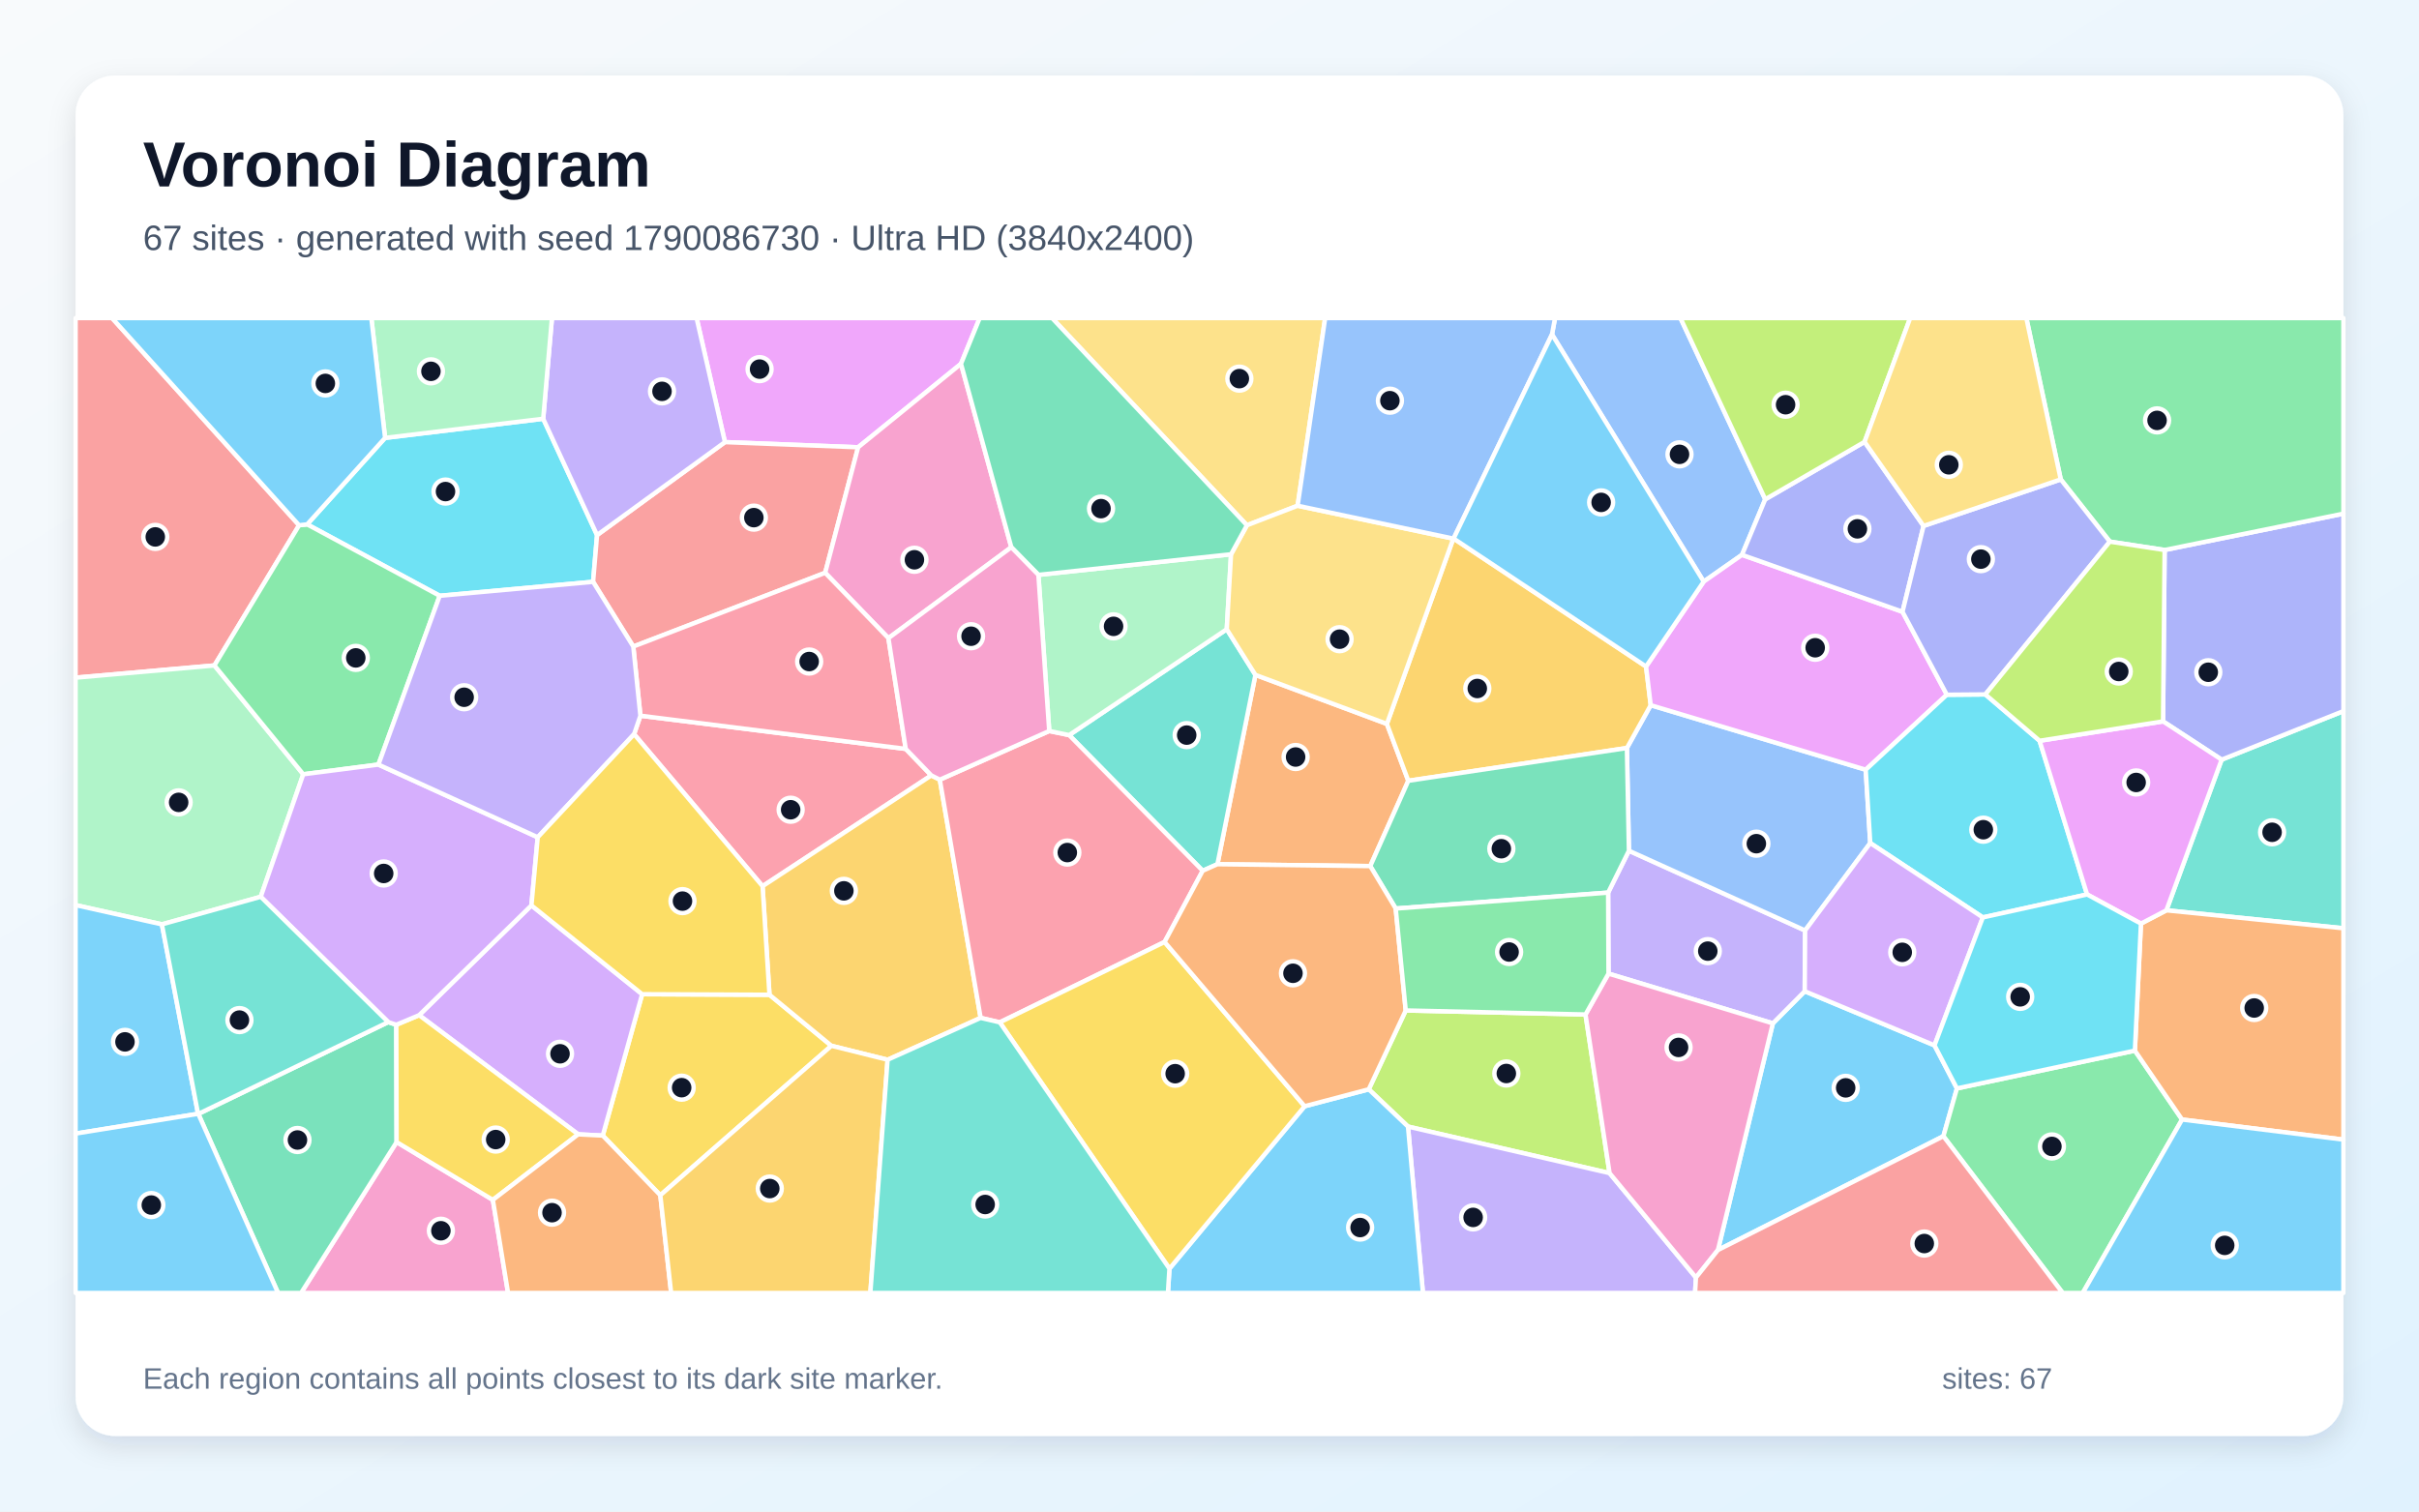
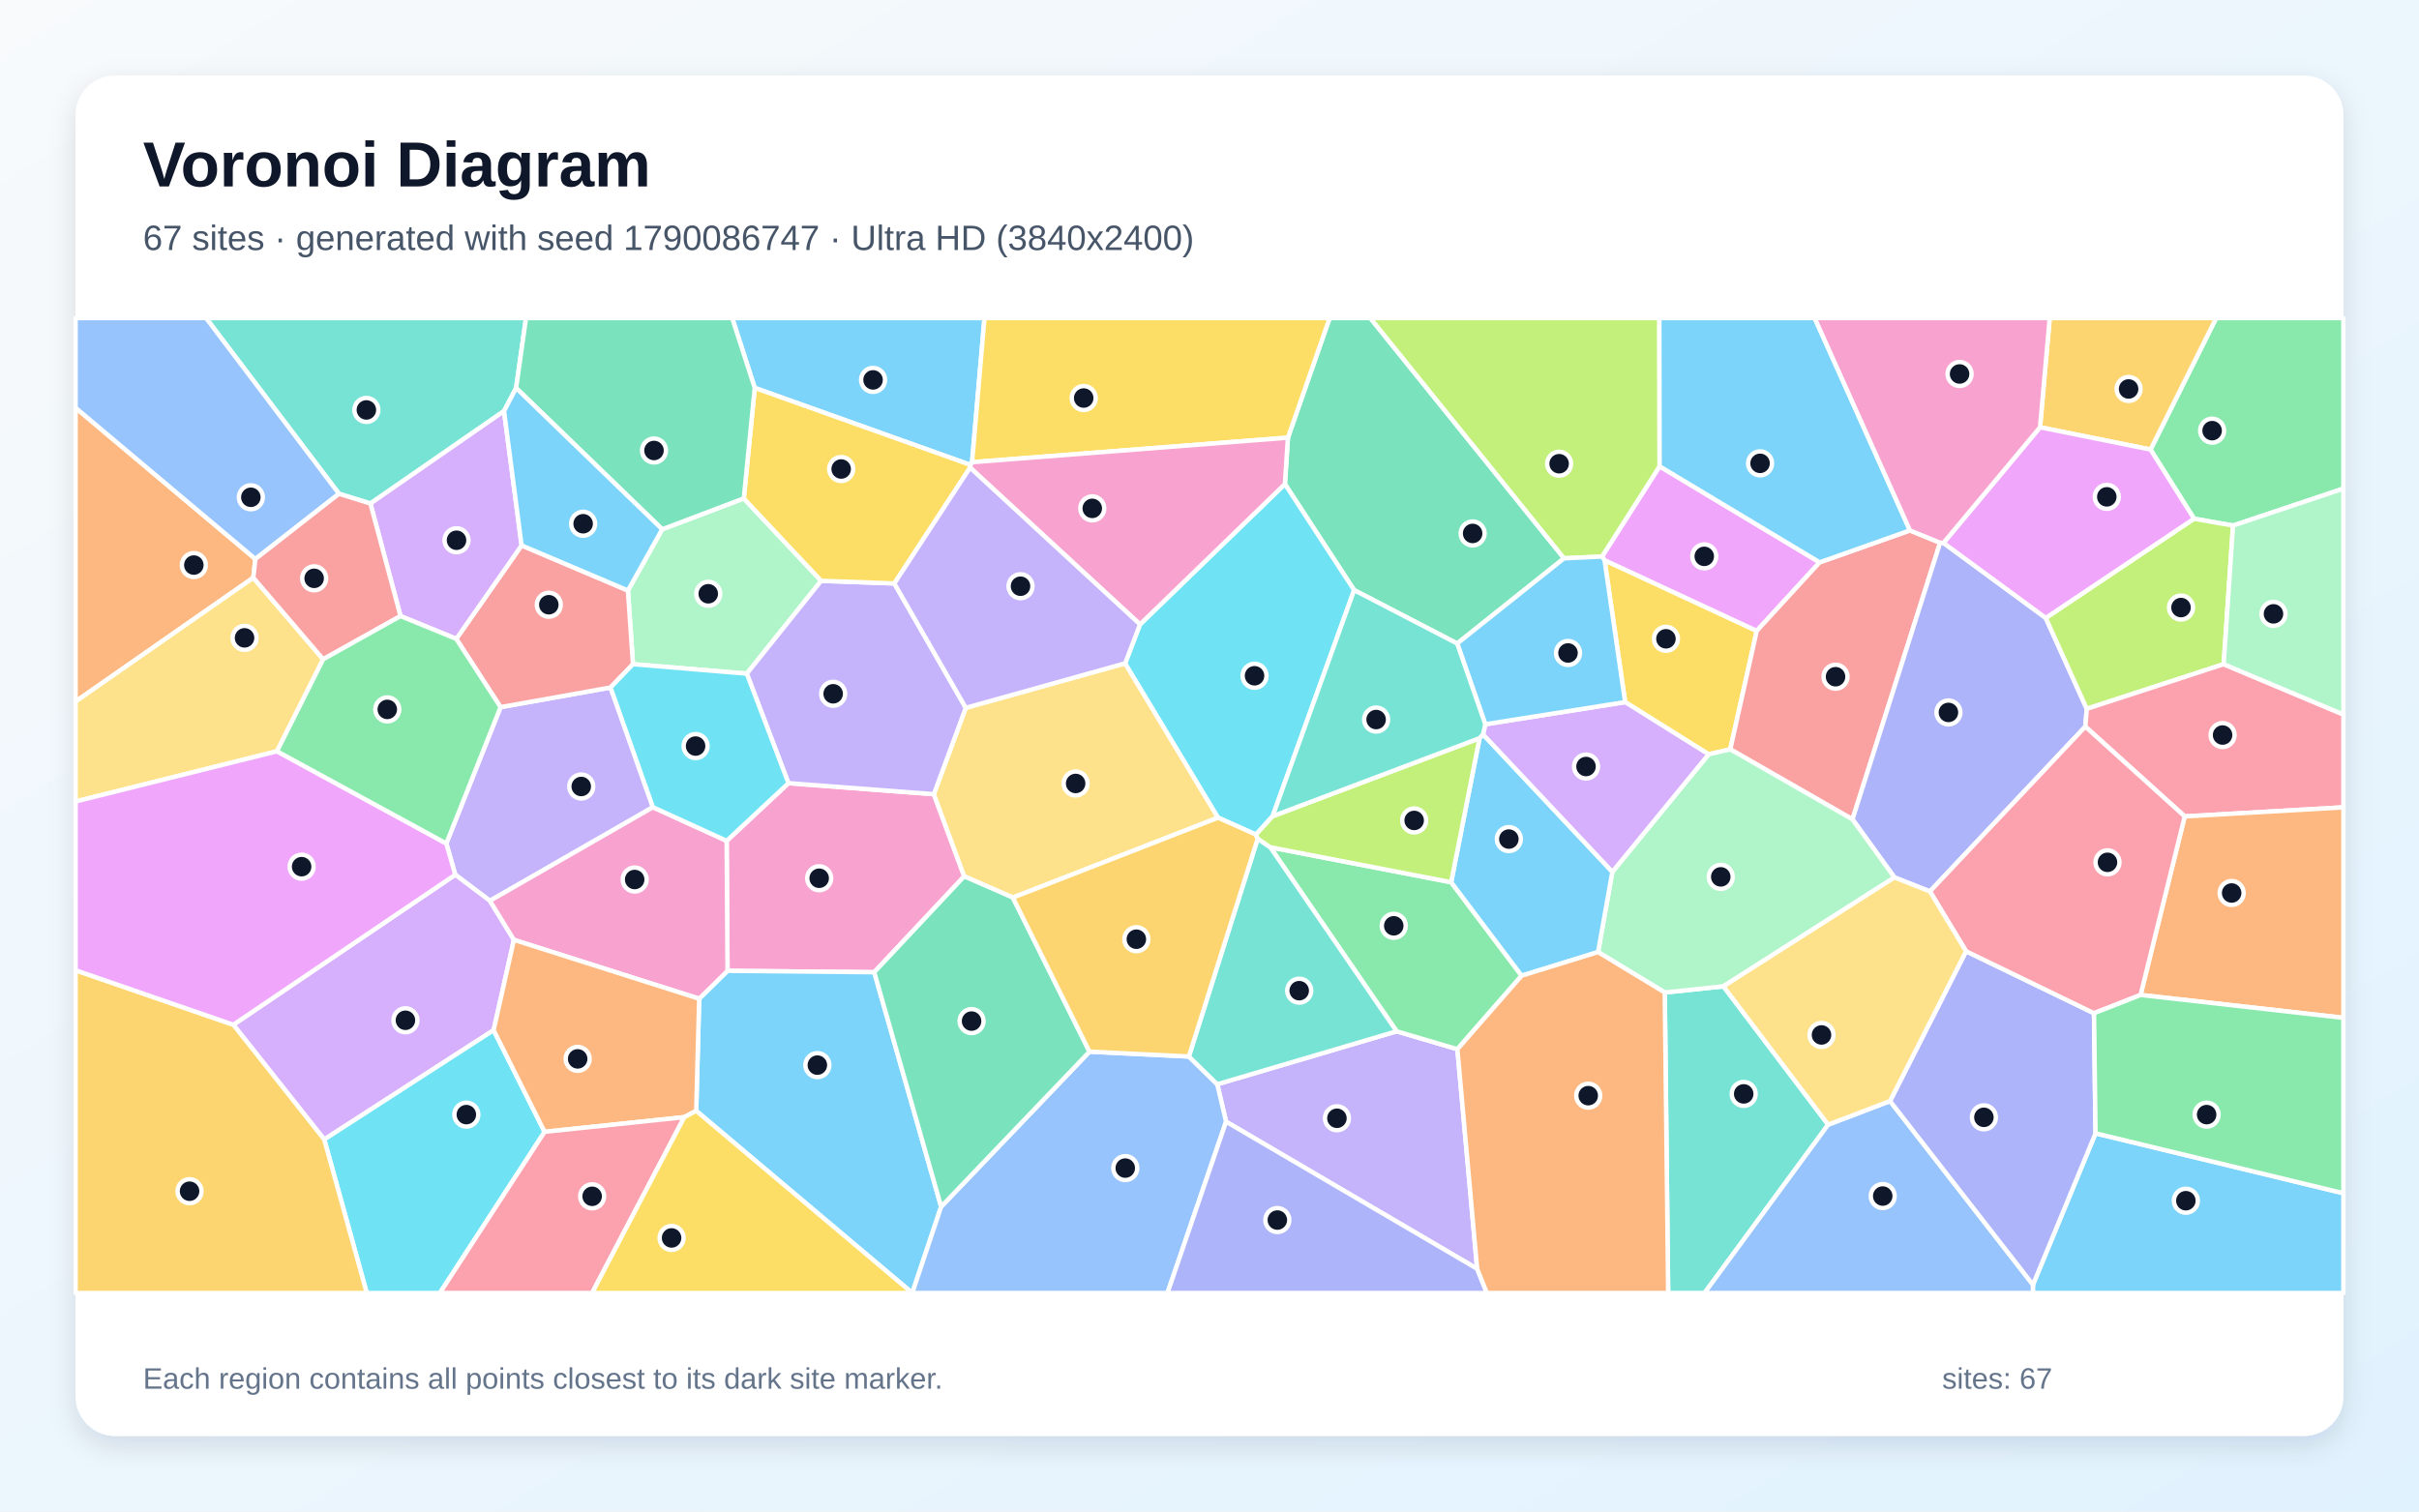
<svg xmlns="http://www.w3.org/2000/svg" width="3840" height="2400" viewBox="0 0 3840 2400" role="img" aria-labelledby="title description">
  <defs>
    <linearGradient id="background" x1="0" y1="0" x2="1" y2="1">
      <stop stop-color="#F8FAFC" />
      <stop offset="1" stop-color="#E0F2FE" />
    </linearGradient>
    <filter id="shadow" x="-5%" y="-5%" width="110%" height="110%">
      <feDropShadow dx="0" dy="15" stdDeviation="22" flood-color="#0F172A" flood-opacity=".12" />
    </filter>
  </defs>
  <rect width="3840" height="2400" fill="url(#background)" />
  <rect x="120" y="120" width="3600" height="2160" rx="63" fill="#FFFFFF" filter="url(#shadow)" />
  <g font-family="Arial, sans-serif">
    <text x="227" y="296" font-size="101" font-weight="700" fill="#0F172A">Voronoi Diagram</text>
-     <text x="227" y="397" font-size="56" fill="#475569">67 sites · generated with seed 1790086730 · Ultra HD (3840x2400)</text>
+     <text x="227" y="397" font-size="56" fill="#475569">67 sites · generated with seed 1790086747 · Ultra HD (3840x2400)</text>
  </g>
  <g stroke="#FFFFFF" stroke-width="7" stroke-linejoin="round">
-     <polygon points="2727.1,1984.8 2814.3,1624.9 2864.9,1573.9 3070.9,1659.8 3106.5,1728.2 3085.0,1804.1" fill="#38BDF8" fill-opacity="0.65" />
-     <polygon points="2553.4,1545.9 2552.8,1417.3 2585.8,1350.8 2865.5,1477.4 2864.9,1573.9 2814.3,1624.9" fill="#A78BFA" fill-opacity="0.65" />
-     <polygon points="629.6,1813.4 782.4,1905.2 806.5,2053.0 477.9,2053.0" fill="#F472B6" fill-opacity="0.65" />
-     <polygon points="2175.2,1375.2 1932.6,1372.2 1992.9,1071.6 2201.6,1149.4 2235.6,1239.7" fill="#FB923C" fill-opacity="0.65" />
-     <polygon points="1048.2,1897.8 956.8,1803.1 1019.4,1578.6 1221.5,1579.5 1319.8,1660.5" fill="#FACC15" fill-opacity="0.65" />
-     <polygon points="3085.0,1804.1 3106.5,1728.2 3389.0,1668.2 3463.9,1777.6 3306.2,2053.0 3274.4,2053.0" fill="#4ADE80" fill-opacity="0.65" />
-     <polygon points="3439.0,1445.4 3526.7,1206.2 3720.0,1129.1 3720.0,1473.9" fill="#2DD4BF" fill-opacity="0.65" />
-     <polygon points="2865.5,1477.4 2585.8,1350.8 2582.6,1187.7 2620.4,1119.7 2961.7,1222.2 2968.9,1338.6" fill="#60A5FA" fill-opacity="0.65" />
-     <polygon points="1525.5,577.7 1362.2,710.2 1150.8,702.0 1105.8,505.0 1555.2,505.0" fill="#E879F9" fill-opacity="0.65" />
-     <polygon points="314.8,1768.7 616.3,1622.9 629.1,1627.1 629.6,1813.4 477.9,2053.0 441.4,2053.0" fill="#34D399" fill-opacity="0.65" />
-     <polygon points="474.8,834.0 340.4,1056.6 120.0,1076.0 120.0,505.0 177.9,505.0" fill="#F87171" fill-opacity="0.65" />
-     <polygon points="3526.7,1206.2 3433.7,1145.4 3436.2,873.3 3720.0,815.6 3720.0,1129.1" fill="#818CF8" fill-opacity="0.65" />
-     <polygon points="2235.6,1239.7 2201.6,1149.4 2307.0,855.2 2307.5,855.1 2613.0,1058.3 2620.4,1119.7 2582.6,1187.7" fill="#FBBF24" fill-opacity="0.65" />
-     <polygon points="2516.9,1610.8 2555.1,1862.7 2235.1,1788.8 2172.8,1729.6 2231.5,1604.4" fill="#A3E635" fill-opacity="0.65" />
-     <polygon points="917.8,1801.1 665.3,1611.9 843.6,1437.6 1019.4,1578.6 956.8,1803.1" fill="#C084FC" fill-opacity="0.65" />
-     <polygon points="1006.6,1165.7 1016.6,1136.4 1437.8,1189.1 1478.4,1231.2 1210.5,1407.1" fill="#FB7185" fill-opacity="0.65" />
-     <polygon points="611.3,695.3 862.3,664.9 947.8,849.6 941.5,923.8 698.0,946.0 487.6,832.6" fill="#22D3EE" fill-opacity="0.65" />
-     <polygon points="340.4,1056.6 481.4,1229.4 413.9,1423.9 257.0,1467.7 120.0,1437.1 120.0,1076.0" fill="#86EFAC" fill-opacity="0.65" />
-     <polygon points="2059.9,803.0 1979.4,834.0 1670.1,505.0 2103.6,505.0" fill="#FCD34D" fill-opacity="0.65" />
-     <polygon points="314.4,1768.5 120.0,1799.9 120.0,1437.1 257.0,1467.7" fill="#38BDF8" fill-opacity="0.65" />
-     <polygon points="120.0,1799.9 314.4,1768.5 314.8,1768.7 441.4,2053.0 120.0,2053.0" fill="#38BDF8" fill-opacity="0.65" />
-     <polygon points="2235.1,1788.8 2555.1,1862.7 2692.2,2028.5 2690.8,2053.0 2258.8,2053.0" fill="#A78BFA" fill-opacity="0.65" />
-     <polygon points="2692.2,2028.5 2555.1,1862.7 2516.9,1610.8 2553.4,1545.9 2814.3,1624.9 2727.1,1984.8" fill="#F472B6" fill-opacity="0.65" />
-     <polygon points="3463.9,1777.6 3389.0,1668.2 3398.6,1466.5 3439.0,1445.4 3720.0,1473.9 3720.0,1809.5" fill="#FB923C" fill-opacity="0.65" />
-     <polygon points="629.1,1627.1 665.3,1611.9 917.8,1801.1 782.4,1905.2 629.6,1813.4" fill="#FACC15" fill-opacity="0.65" />
-     <polygon points="600.7,1214.0 481.4,1229.4 340.4,1056.6 474.8,834.0 487.6,832.6 698.0,946.0" fill="#4ADE80" fill-opacity="0.65" />
-     <polygon points="1909.2,1382.6 1697.2,1167.2 1947.4,999.1 1992.9,1071.6 1932.6,1372.2" fill="#2DD4BF" fill-opacity="0.65" />
-     <polygon points="2802.2,792.8 2765.3,881.0 2704.5,923.5 2463.7,531.0 2468.5,505.0 2667.6,505.0" fill="#60A5FA" fill-opacity="0.65" />
-     <polygon points="2704.5,923.5 2765.3,881.0 3020.1,971.4 3090.5,1103.1 2961.7,1222.2 2620.4,1119.7 2613.0,1058.3" fill="#E879F9" fill-opacity="0.65" />
-     <polygon points="2215.6,1442.6 2175.2,1375.2 2235.6,1239.7 2582.6,1187.7 2585.8,1350.8 2552.8,1417.3" fill="#34D399" fill-opacity="0.65" />
-     <polygon points="1309.9,909.5 1005.3,1026.6 941.5,923.8 947.8,849.6 1150.8,702.0 1362.2,710.2" fill="#F87171" fill-opacity="0.65" />
-     <polygon points="3053.5,835.1 3020.1,971.4 2765.3,881.0 2802.2,792.8 2959.9,701.6" fill="#818CF8" fill-opacity="0.65" />
-     <polygon points="1491.9,1238.0 1556.7,1616.2 1409.0,1682.7 1319.8,1660.5 1221.5,1579.5 1210.5,1407.1 1478.4,1231.2" fill="#FBBF24" fill-opacity="0.65" />
-     <polygon points="2959.9,701.6 2802.2,792.8 2667.6,505.0 3032.3,505.0" fill="#A3E635" fill-opacity="0.65" />
-     <polygon points="413.9,1423.9 481.4,1229.4 600.7,1214.0 853.6,1329.4 843.6,1437.6 665.3,1611.9 629.1,1627.1 616.3,1622.9" fill="#C084FC" fill-opacity="0.65" />
-     <polygon points="1848.7,1495.7 1587.1,1623.3 1556.7,1616.2 1491.9,1238.0 1665.6,1160.7 1697.2,1167.2 1909.2,1382.6" fill="#FB7185" fill-opacity="0.65" />
-     <polygon points="3090.5,1103.1 3151.6,1102.6 3237.7,1176.2 3313.1,1420.2 3147.6,1456.7 2968.9,1338.6 2961.7,1222.2" fill="#22D3EE" fill-opacity="0.65" />
-     <polygon points="1648.4,912.8 1954.2,880.1 1947.4,999.1 1697.2,1167.2 1665.6,1160.7" fill="#86EFAC" fill-opacity="0.65" />
-     <polygon points="1947.4,999.1 1954.2,880.1 1979.4,834.0 2059.9,803.0 2307.0,855.2 2201.6,1149.4 1992.9,1071.6" fill="#FCD34D" fill-opacity="0.65" />
-     <polygon points="3463.9,1777.6 3720.0,1809.5 3720.0,2053.0 3306.2,2053.0" fill="#38BDF8" fill-opacity="0.65" />
-     <polygon points="1856.4,2014.4 2071.0,1756.5 2172.8,1729.6 2235.1,1788.8 2258.8,2053.0 1854.0,2053.0" fill="#38BDF8" fill-opacity="0.65" />
-     <polygon points="1150.8,702.0 947.8,849.6 862.3,664.9 876.2,505.0 1105.8,505.0" fill="#A78BFA" fill-opacity="0.65" />
-     <polygon points="1605.4,868.9 1410.3,1013.3 1309.9,909.5 1362.2,710.2 1525.5,577.7" fill="#F472B6" fill-opacity="0.65" />
-     <polygon points="782.4,1905.2 917.8,1801.1 956.8,1803.1 1048.2,1897.8 1065.4,2053.0 806.5,2053.0" fill="#FB923C" fill-opacity="0.65" />
-     <polygon points="1587.1,1623.3 1848.7,1495.7 2071.0,1756.5 1856.4,2014.4" fill="#FACC15" fill-opacity="0.65" />
-     <polygon points="3436.2,873.3 3349.2,860.0 3271.3,761.2 3216.7,505.0 3720.0,505.0 3720.0,815.6" fill="#4ADE80" fill-opacity="0.65" />
-     <polygon points="314.4,1768.5 257.0,1467.7 413.9,1423.9 616.3,1622.9 314.8,1768.7" fill="#2DD4BF" fill-opacity="0.65" />
-     <polygon points="2463.7,531.0 2307.5,855.1 2307.0,855.2 2059.9,803.0 2103.6,505.0 2468.5,505.0" fill="#60A5FA" fill-opacity="0.65" />
-     <polygon points="3313.1,1420.2 3237.7,1176.2 3433.7,1145.4 3526.7,1206.2 3439.0,1445.4 3398.6,1466.5" fill="#E879F9" fill-opacity="0.65" />
-     <polygon points="1979.4,834.0 1954.2,880.1 1648.4,912.8 1605.4,868.9 1525.5,577.7 1555.2,505.0 1670.1,505.0" fill="#34D399" fill-opacity="0.65" />
-     <polygon points="2692.2,2028.5 2727.1,1984.8 3085.0,1804.1 3274.4,2053.0 2690.8,2053.0" fill="#F87171" fill-opacity="0.65" />
-     <polygon points="3271.3,761.2 3349.2,860.0 3151.6,1102.6 3090.5,1103.1 3020.1,971.4 3053.5,835.1" fill="#818CF8" fill-opacity="0.65" />
-     <polygon points="1048.2,1897.8 1319.8,1660.5 1409.0,1682.7 1381.6,2053.0 1065.4,2053.0" fill="#FBBF24" fill-opacity="0.65" />
-     <polygon points="3349.2,860.0 3436.2,873.3 3433.7,1145.4 3237.7,1176.2 3151.6,1102.6" fill="#A3E635" fill-opacity="0.65" />
-     <polygon points="2968.9,1338.6 3147.6,1456.7 3070.9,1659.8 2864.9,1573.9 2865.5,1477.4" fill="#C084FC" fill-opacity="0.65" />
-     <polygon points="1410.3,1013.3 1437.8,1189.1 1016.6,1136.4 1005.3,1026.6 1309.9,909.5" fill="#FB7185" fill-opacity="0.65" />
-     <polygon points="3147.6,1456.7 3313.1,1420.2 3398.6,1466.5 3389.0,1668.2 3106.5,1728.2 3070.9,1659.8" fill="#22D3EE" fill-opacity="0.65" />
-     <polygon points="862.3,664.9 611.3,695.3 589.5,505.0 876.2,505.0" fill="#86EFAC" fill-opacity="0.65" />
-     <polygon points="3271.3,761.2 3053.5,835.1 2959.9,701.6 3032.3,505.0 3216.7,505.0" fill="#FCD34D" fill-opacity="0.65" />
-     <polygon points="611.3,695.3 487.6,832.6 474.8,834.0 177.9,505.0 589.5,505.0" fill="#38BDF8" fill-opacity="0.65" />
-     <polygon points="2463.7,531.0 2704.5,923.5 2613.0,1058.3 2307.5,855.1" fill="#38BDF8" fill-opacity="0.65" />
-     <polygon points="853.6,1329.4 600.7,1214.0 698.0,946.0 941.5,923.8 1005.3,1026.6 1016.6,1136.4 1006.6,1165.7" fill="#A78BFA" fill-opacity="0.65" />
-     <polygon points="1410.3,1013.3 1605.4,868.9 1648.4,912.8 1665.6,1160.7 1491.9,1238.0 1478.4,1231.2 1437.8,1189.1" fill="#F472B6" fill-opacity="0.65" />
-     <polygon points="2071.0,1756.5 1848.7,1495.7 1909.2,1382.6 1932.6,1372.2 2175.2,1375.2 2215.6,1442.6 2231.5,1604.4 2172.8,1729.6" fill="#FB923C" fill-opacity="0.65" />
-     <polygon points="853.6,1329.4 1006.6,1165.7 1210.5,1407.1 1221.5,1579.5 1019.4,1578.6 843.6,1437.6" fill="#FACC15" fill-opacity="0.65" />
-     <polygon points="2516.9,1610.8 2231.5,1604.4 2215.6,1442.6 2552.8,1417.3 2553.4,1545.9" fill="#4ADE80" fill-opacity="0.65" />
-     <polygon points="1409.0,1682.7 1556.7,1616.2 1587.1,1623.3 1856.4,2014.4 1854.0,2053.0 1381.6,2053.0" fill="#2DD4BF" fill-opacity="0.65" />
+     <polygon points="3227.2,2039.9 3326.5,1799.5 3720.0,1894.6 3720.0,2053.0 3227.0,2053.0" fill="#38BDF8" fill-opacity="0.65" />
+     <polygon points="1036.5,1281.7 777.7,1430.3 722.7,1388.9 708.5,1339.3 794.6,1122.8 969.2,1091.6" fill="#A78BFA" fill-opacity="0.65" />
+     <polygon points="1387.8,1543.7 1154.9,1541.5 1153.5,1335.1 1251.6,1243.5 1482.4,1261.0 1530.6,1391.4" fill="#F472B6" fill-opacity="0.65" />
+     <polygon points="405.4,887.6 402.1,917.3 120.0,1113.9 120.0,647.5" fill="#FB923C" fill-opacity="0.65" />
+     <polygon points="2746.7,1189.8 2712.3,1197.7 2579.8,1114.8 2547.1,889.4 2788.7,1001.7" fill="#FACC15" fill-opacity="0.65" />
+     <polygon points="3544.8,834.5 3482.9,823.6 3413.8,713.8 3518.0,505.0 3720.0,505.0 3720.0,775.8" fill="#4ADE80" fill-opacity="0.65" />
+     <polygon points="2642.7,1575.9 2735.8,1566.1 2902.1,1785.7 2705.8,2053.0 2648.1,2053.0" fill="#2DD4BF" fill-opacity="0.65" />
+     <polygon points="2902.1,1785.7 3000.3,1748.3 3227.2,2039.9 3227.0,2053.0 2705.8,2053.0" fill="#60A5FA" fill-opacity="0.65" />
+     <polygon points="2888.5,892.9 2788.7,1001.7 2547.1,889.4 2543.1,883.7 2634.5,740.4" fill="#E879F9" fill-opacity="0.65" />
+     <polygon points="2482.8,886.5 2313.2,1021.8 2149.6,937.0 2039.7,768.6 2044.5,694.9 2110.7,505.0 2175.3,505.0" fill="#34D399" fill-opacity="0.65" />
+     <polygon points="3031.9,842.2 3079.8,861.8 2940.7,1301.0 2746.7,1189.8 2788.7,1001.7 2888.5,892.9" fill="#F87171" fill-opacity="0.65" />
+     <polygon points="3063.6,1415.4 3007.3,1393.2 2940.7,1301.0 3079.8,861.8 3085.1,862.0 3247.5,981.2 3312.6,1125.5 3310.3,1153.7" fill="#818CF8" fill-opacity="0.65" />
+     <polygon points="3413.8,713.8 3238.4,678.4 3253.8,505.0 3518.0,505.0" fill="#FBBF24" fill-opacity="0.65" />
+     <polygon points="3529.9,1054.6 3312.6,1125.5 3247.5,981.2 3482.9,823.6 3544.8,834.5" fill="#A3E635" fill-opacity="0.65" />
+     <polygon points="370.4,1627.1 722.7,1388.9 777.7,1430.3 815.8,1492.3 783.6,1635.7 514.7,1809.3" fill="#C084FC" fill-opacity="0.65" />
+     <polygon points="3468.1,1296.3 3310.3,1153.7 3312.6,1125.5 3529.9,1054.6 3720.0,1134.5 3720.0,1281.9" fill="#FB7185" fill-opacity="0.65" />
+     <polygon points="514.7,1809.3 783.6,1635.7 864.5,1797.1 698.3,2053.0 582.2,2053.0" fill="#22D3EE" fill-opacity="0.65" />
+     <polygon points="1004.8,1054.6 996.8,937.6 1051.2,840.4 1180.7,791.4 1303.5,922.2 1185.5,1069.6" fill="#86EFAC" fill-opacity="0.65" />
+     <polygon points="1786.1,1053.2 1933.7,1298.3 1607.9,1425.2 1530.6,1391.4 1482.4,1261.0 1533.1,1123.9" fill="#FCD34D" fill-opacity="0.65" />
+     <polygon points="1543.1,733.9 1540.6,738.2 1198.1,615.9 1162.3,505.0 1562.8,505.0" fill="#38BDF8" fill-opacity="0.65" />
+     <polygon points="1105.2,1763.8 1109.9,1585.8 1154.9,1541.5 1387.8,1543.7 1494.0,1916.0 1448.2,2053.0 1448.1,2053.0" fill="#38BDF8" fill-opacity="0.65" />
+     <polygon points="2344.9,2014.6 1946.3,1781.0 1932.3,1721.6 2217.0,1637.5 2313.5,1665.9" fill="#A78BFA" fill-opacity="0.65" />
+     <polygon points="1109.9,1585.8 815.8,1492.3 777.7,1430.3 1036.5,1281.7 1153.5,1335.1 1154.9,1541.5" fill="#F472B6" fill-opacity="0.65" />
+     <polygon points="3398.0,1579.8 3468.1,1296.3 3720.0,1281.9 3720.0,1616.1" fill="#FB923C" fill-opacity="0.65" />
+     <polygon points="2044.5,694.9 1543.1,733.9 1562.8,505.0 2110.7,505.0" fill="#FACC15" fill-opacity="0.65" />
+     <polygon points="2313.5,1665.9 2217.0,1637.5 2016.5,1345.3 2303.6,1400.8 2415.5,1549.2" fill="#4ADE80" fill-opacity="0.65" />
+     <polygon points="819.3,616.1 800.1,652.7 588.0,799.5 538.1,784.0 327.1,505.0 835.0,505.0" fill="#2DD4BF" fill-opacity="0.65" />
+     <polygon points="1494.0,1916.0 1729.5,1669.8 1887.2,1677.5 1932.3,1721.6 1946.3,1781.0 1853.3,2053.0 1448.2,2053.0" fill="#60A5FA" fill-opacity="0.65" />
+     <polygon points="3247.5,981.2 3085.1,862.0 3238.4,678.4 3413.8,713.8 3482.9,823.6" fill="#E879F9" fill-opacity="0.65" />
+     <polygon points="1729.5,1669.8 1494.0,1916.0 1387.8,1543.7 1530.6,1391.4 1607.9,1425.2" fill="#34D399" fill-opacity="0.65" />
+     <polygon points="724.3,1014.4 828.0,866.0 996.8,937.6 1004.8,1054.6 969.2,1091.6 794.6,1122.8" fill="#F87171" fill-opacity="0.65" />
+     <polygon points="3000.3,1748.3 3121.0,1510.4 3324.1,1608.8 3326.5,1799.5 3227.2,2039.9" fill="#818CF8" fill-opacity="0.65" />
+     <polygon points="120.0,1540.6 370.4,1627.1 514.7,1809.3 582.2,2053.0 120.0,2053.0" fill="#FBBF24" fill-opacity="0.65" />
+     <polygon points="2634.5,740.4 2543.1,883.7 2482.8,886.5 2175.3,505.0 2634.1,505.0" fill="#A3E635" fill-opacity="0.65" />
+     <polygon points="635.8,978.2 588.0,799.5 800.1,652.7 828.0,866.0 724.3,1014.4" fill="#C084FC" fill-opacity="0.65" />
+     <polygon points="3324.1,1608.8 3121.0,1510.4 3063.6,1415.4 3310.3,1153.7 3468.1,1296.3 3398.0,1579.8" fill="#FB7185" fill-opacity="0.65" />
+     <polygon points="2020.2,1296.0 1993.7,1325.2 1933.7,1298.3 1786.1,1053.2 1809.7,991.4 2039.7,768.6 2149.6,937.0" fill="#22D3EE" fill-opacity="0.65" />
+     <polygon points="2940.7,1301.0 3007.3,1393.2 2735.8,1566.1 2642.7,1575.9 2536.8,1511.7 2559.5,1384.3 2712.3,1197.7 2746.7,1189.8" fill="#86EFAC" fill-opacity="0.65" />
+     <polygon points="513.0,1046.8 439.7,1192.9 120.0,1272.6 120.0,1113.9 402.1,917.3" fill="#FCD34D" fill-opacity="0.65" />
+     <polygon points="2415.5,1549.2 2303.6,1400.8 2348.7,1172.1 2354.2,1166.0 2559.5,1384.3 2536.8,1511.7" fill="#38BDF8" fill-opacity="0.65" />
+     <polygon points="3031.9,842.2 2888.5,892.9 2634.5,740.4 2634.1,505.0 2880.7,505.0" fill="#38BDF8" fill-opacity="0.65" />
+     <polygon points="1419.7,926.4 1533.1,1123.9 1482.4,1261.0 1251.6,1243.5 1185.5,1069.6 1303.5,922.2" fill="#A78BFA" fill-opacity="0.65" />
+     <polygon points="2044.5,694.9 2039.7,768.6 1809.7,991.4 1539.9,742.5 1540.6,738.2 1543.1,733.9" fill="#F472B6" fill-opacity="0.65" />
+     <polygon points="1086.3,1773.8 864.5,1797.1 783.6,1635.7 815.8,1492.3 1109.9,1585.8 1105.2,1763.8" fill="#FB923C" fill-opacity="0.65" />
+     <polygon points="1198.1,615.9 1540.6,738.2 1539.9,742.5 1419.7,926.4 1303.5,922.2 1180.7,791.4" fill="#FACC15" fill-opacity="0.65" />
+     <polygon points="3326.5,1799.5 3324.1,1608.8 3398.0,1579.8 3720.0,1616.1 3720.0,1894.6" fill="#4ADE80" fill-opacity="0.65" />
+     <polygon points="1996.5,1331.7 2016.5,1345.3 2217.0,1637.5 1932.3,1721.6 1887.2,1677.5" fill="#2DD4BF" fill-opacity="0.65" />
+     <polygon points="538.1,784.0 405.4,887.6 120.0,647.5 120.0,505.0 327.1,505.0" fill="#60A5FA" fill-opacity="0.65" />
+     <polygon points="370.4,1627.1 120.0,1540.6 120.0,1272.6 439.7,1192.9 708.5,1339.3 722.7,1388.9" fill="#E879F9" fill-opacity="0.65" />
+     <polygon points="1198.1,615.9 1180.7,791.4 1051.2,840.4 819.3,616.1 835.0,505.0 1162.3,505.0" fill="#34D399" fill-opacity="0.65" />
+     <polygon points="538.1,784.0 588.0,799.5 635.8,978.2 513.0,1046.8 402.1,917.3 405.4,887.6" fill="#F87171" fill-opacity="0.65" />
+     <polygon points="1946.3,1781.0 2344.9,2014.6 2360.3,2053.0 1853.3,2053.0" fill="#818CF8" fill-opacity="0.65" />
+     <polygon points="1993.7,1325.2 1996.5,1331.7 1887.2,1677.5 1729.5,1669.8 1607.9,1425.2 1933.7,1298.3" fill="#FBBF24" fill-opacity="0.65" />
+     <polygon points="2348.7,1172.1 2303.6,1400.8 2016.5,1345.3 1996.5,1331.7 1993.7,1325.2 2020.2,1296.0" fill="#A3E635" fill-opacity="0.65" />
+     <polygon points="2559.5,1384.3 2354.2,1166.0 2357.8,1150.0 2579.8,1114.8 2712.3,1197.7" fill="#C084FC" fill-opacity="0.65" />
+     <polygon points="864.5,1797.1 1086.3,1773.8 939.9,2053.0 698.3,2053.0" fill="#FB7185" fill-opacity="0.65" />
+     <polygon points="1004.8,1054.6 1185.5,1069.6 1251.6,1243.5 1153.5,1335.1 1036.5,1281.7 969.2,1091.6" fill="#22D3EE" fill-opacity="0.65" />
+     <polygon points="3529.9,1054.6 3544.8,834.5 3720.0,775.8 3720.0,1134.5" fill="#86EFAC" fill-opacity="0.65" />
+     <polygon points="3121.0,1510.4 3000.3,1748.3 2902.1,1785.7 2735.8,1566.1 3007.3,1393.2 3063.6,1415.4" fill="#FCD34D" fill-opacity="0.65" />
+     <polygon points="1051.2,840.4 996.8,937.6 828.0,866.0 800.1,652.7 819.3,616.1" fill="#38BDF8" fill-opacity="0.65" />
+     <polygon points="2357.8,1150.0 2313.2,1021.8 2482.8,886.5 2543.1,883.7 2547.1,889.4 2579.8,1114.8" fill="#38BDF8" fill-opacity="0.65" />
+     <polygon points="1539.9,742.5 1809.7,991.4 1786.1,1053.2 1533.1,1123.9 1419.7,926.4" fill="#A78BFA" fill-opacity="0.65" />
+     <polygon points="3238.4,678.4 3085.1,862.0 3079.8,861.8 3031.9,842.2 2880.7,505.0 3253.8,505.0" fill="#F472B6" fill-opacity="0.65" />
+     <polygon points="2344.9,2014.6 2313.5,1665.9 2415.5,1549.2 2536.8,1511.7 2642.7,1575.9 2648.1,2053.0 2360.3,2053.0" fill="#FB923C" fill-opacity="0.65" />
+     <polygon points="1086.3,1773.8 1105.2,1763.8 1448.1,2053.0 939.9,2053.0" fill="#FACC15" fill-opacity="0.65" />
+     <polygon points="439.7,1192.9 513.0,1046.8 635.8,978.2 724.3,1014.4 794.6,1122.8 708.5,1339.3" fill="#4ADE80" fill-opacity="0.65" />
+     <polygon points="2357.8,1150.0 2354.2,1166.0 2348.7,1172.1 2020.2,1296.0 2149.6,937.0 2313.2,1021.8" fill="#2DD4BF" fill-opacity="0.65" />
  </g>
  <g>
-     <circle cx="2929.9" cy="1727.3" r="19" fill="#0F172A" stroke="#FFFFFF" stroke-width="7" />
-     <circle cx="2711.0" cy="1510.2" r="19" fill="#0F172A" stroke="#FFFFFF" stroke-width="7" />
-     <circle cx="699.9" cy="1954.2" r="19" fill="#0F172A" stroke="#FFFFFF" stroke-width="7" />
-     <circle cx="2056.7" cy="1202.0" r="19" fill="#0F172A" stroke="#FFFFFF" stroke-width="7" />
-     <circle cx="1082.1" cy="1727.0" r="19" fill="#0F172A" stroke="#FFFFFF" stroke-width="7" />
-     <circle cx="3257.3" cy="1820.3" r="19" fill="#0F172A" stroke="#FFFFFF" stroke-width="7" />
-     <circle cx="3606.8" cy="1321.5" r="19" fill="#0F172A" stroke="#FFFFFF" stroke-width="7" />
-     <circle cx="2788.1" cy="1339.6" r="19" fill="#0F172A" stroke="#FFFFFF" stroke-width="7" />
-     <circle cx="1205.8" cy="586.1" r="19" fill="#0F172A" stroke="#FFFFFF" stroke-width="7" />
-     <circle cx="472.2" cy="1810.1" r="19" fill="#0F172A" stroke="#FFFFFF" stroke-width="7" />
-     <circle cx="246.5" cy="852.5" r="19" fill="#0F172A" stroke="#FFFFFF" stroke-width="7" />
-     <circle cx="3505.5" cy="1067.4" r="19" fill="#0F172A" stroke="#FFFFFF" stroke-width="7" />
-     <circle cx="2345.1" cy="1093.2" r="19" fill="#0F172A" stroke="#FFFFFF" stroke-width="7" />
-     <circle cx="2391.2" cy="1704.5" r="19" fill="#0F172A" stroke="#FFFFFF" stroke-width="7" />
-     <circle cx="889.0" cy="1673.2" r="19" fill="#0F172A" stroke="#FFFFFF" stroke-width="7" />
-     <circle cx="1255.1" cy="1285.7" r="19" fill="#0F172A" stroke="#FFFFFF" stroke-width="7" />
-     <circle cx="707.2" cy="780.5" r="19" fill="#0F172A" stroke="#FFFFFF" stroke-width="7" />
-     <circle cx="283.6" cy="1274.0" r="19" fill="#0F172A" stroke="#FFFFFF" stroke-width="7" />
-     <circle cx="1967.4" cy="601.2" r="19" fill="#0F172A" stroke="#FFFFFF" stroke-width="7" />
-     <circle cx="198.4" cy="1654.3" r="19" fill="#0F172A" stroke="#FFFFFF" stroke-width="7" />
-     <circle cx="240.2" cy="1913.4" r="19" fill="#0F172A" stroke="#FFFFFF" stroke-width="7" />
-     <circle cx="2338.5" cy="1933.0" r="19" fill="#0F172A" stroke="#FFFFFF" stroke-width="7" />
-     <circle cx="2664.6" cy="1663.1" r="19" fill="#0F172A" stroke="#FFFFFF" stroke-width="7" />
-     <circle cx="3578.4" cy="1600.5" r="19" fill="#0F172A" stroke="#FFFFFF" stroke-width="7" />
-     <circle cx="786.9" cy="1809.4" r="19" fill="#0F172A" stroke="#FFFFFF" stroke-width="7" />
-     <circle cx="564.8" cy="1044.6" r="19" fill="#0F172A" stroke="#FFFFFF" stroke-width="7" />
-     <circle cx="1883.8" cy="1167.2" r="19" fill="#0F172A" stroke="#FFFFFF" stroke-width="7" />
-     <circle cx="2666.1" cy="721.4" r="19" fill="#0F172A" stroke="#FFFFFF" stroke-width="7" />
-     <circle cx="2881.5" cy="1028.5" r="19" fill="#0F172A" stroke="#FFFFFF" stroke-width="7" />
-     <circle cx="2383.3" cy="1347.6" r="19" fill="#0F172A" stroke="#FFFFFF" stroke-width="7" />
-     <circle cx="1196.7" cy="821.9" r="19" fill="#0F172A" stroke="#FFFFFF" stroke-width="7" />
-     <circle cx="2948.5" cy="839.7" r="19" fill="#0F172A" stroke="#FFFFFF" stroke-width="7" />
-     <circle cx="1339.6" cy="1414.5" r="19" fill="#0F172A" stroke="#FFFFFF" stroke-width="7" />
-     <circle cx="2834.5" cy="642.6" r="19" fill="#0F172A" stroke="#FFFFFF" stroke-width="7" />
-     <circle cx="609.1" cy="1386.9" r="19" fill="#0F172A" stroke="#FFFFFF" stroke-width="7" />
-     <circle cx="1694.3" cy="1353.7" r="19" fill="#0F172A" stroke="#FFFFFF" stroke-width="7" />
-     <circle cx="3148.4" cy="1317.4" r="19" fill="#0F172A" stroke="#FFFFFF" stroke-width="7" />
-     <circle cx="1767.7" cy="994.5" r="19" fill="#0F172A" stroke="#FFFFFF" stroke-width="7" />
-     <circle cx="2126.5" cy="1014.9" r="19" fill="#0F172A" stroke="#FFFFFF" stroke-width="7" />
-     <circle cx="3531.6" cy="1977.4" r="19" fill="#0F172A" stroke="#FFFFFF" stroke-width="7" />
-     <circle cx="2159.1" cy="1949.1" r="19" fill="#0F172A" stroke="#FFFFFF" stroke-width="7" />
-     <circle cx="1050.9" cy="621.4" r="19" fill="#0F172A" stroke="#FFFFFF" stroke-width="7" />
-     <circle cx="1451.6" cy="888.8" r="19" fill="#0F172A" stroke="#FFFFFF" stroke-width="7" />
-     <circle cx="876.3" cy="1925.5" r="19" fill="#0F172A" stroke="#FFFFFF" stroke-width="7" />
-     <circle cx="1865.5" cy="1704.8" r="19" fill="#0F172A" stroke="#FFFFFF" stroke-width="7" />
-     <circle cx="3424.2" cy="667.5" r="19" fill="#0F172A" stroke="#FFFFFF" stroke-width="7" />
-     <circle cx="380.1" cy="1619.7" r="19" fill="#0F172A" stroke="#FFFFFF" stroke-width="7" />
-     <circle cx="2206.4" cy="636.2" r="19" fill="#0F172A" stroke="#FFFFFF" stroke-width="7" />
-     <circle cx="3391.0" cy="1242.4" r="19" fill="#0F172A" stroke="#FFFFFF" stroke-width="7" />
-     <circle cx="1747.8" cy="807.6" r="19" fill="#0F172A" stroke="#FFFFFF" stroke-width="7" />
-     <circle cx="3054.7" cy="1974.5" r="19" fill="#0F172A" stroke="#FFFFFF" stroke-width="7" />
-     <circle cx="3144.5" cy="887.8" r="19" fill="#0F172A" stroke="#FFFFFF" stroke-width="7" />
-     <circle cx="1222.0" cy="1887.2" r="19" fill="#0F172A" stroke="#FFFFFF" stroke-width="7" />
-     <circle cx="3363.4" cy="1066.2" r="19" fill="#0F172A" stroke="#FFFFFF" stroke-width="7" />
-     <circle cx="3019.7" cy="1512.1" r="19" fill="#0F172A" stroke="#FFFFFF" stroke-width="7" />
-     <circle cx="1284.5" cy="1050.4" r="19" fill="#0F172A" stroke="#FFFFFF" stroke-width="7" />
-     <circle cx="3206.9" cy="1582.8" r="19" fill="#0F172A" stroke="#FFFFFF" stroke-width="7" />
-     <circle cx="684.1" cy="589.6" r="19" fill="#0F172A" stroke="#FFFFFF" stroke-width="7" />
-     <circle cx="3093.6" cy="738.0" r="19" fill="#0F172A" stroke="#FFFFFF" stroke-width="7" />
-     <circle cx="516.5" cy="608.8" r="19" fill="#0F172A" stroke="#FFFFFF" stroke-width="7" />
-     <circle cx="2541.7" cy="797.7" r="19" fill="#0F172A" stroke="#FFFFFF" stroke-width="7" />
-     <circle cx="736.8" cy="1107.1" r="19" fill="#0F172A" stroke="#FFFFFF" stroke-width="7" />
-     <circle cx="1541.5" cy="1010.2" r="19" fill="#0F172A" stroke="#FFFFFF" stroke-width="7" />
-     <circle cx="2052.5" cy="1545.4" r="19" fill="#0F172A" stroke="#FFFFFF" stroke-width="7" />
-     <circle cx="1083.4" cy="1430.8" r="19" fill="#0F172A" stroke="#FFFFFF" stroke-width="7" />
-     <circle cx="2395.6" cy="1511.6" r="19" fill="#0F172A" stroke="#FFFFFF" stroke-width="7" />
-     <circle cx="1563.9" cy="1912.5" r="19" fill="#0F172A" stroke="#FFFFFF" stroke-width="7" />
+     <circle cx="3469.9" cy="1906.5" r="19" fill="#0F172A" stroke="#FFFFFF" stroke-width="7" />
+     <circle cx="922.7" cy="1248.8" r="19" fill="#0F172A" stroke="#FFFFFF" stroke-width="7" />
+     <circle cx="1300.4" cy="1394.5" r="19" fill="#0F172A" stroke="#FFFFFF" stroke-width="7" />
+     <circle cx="307.7" cy="897.2" r="19" fill="#0F172A" stroke="#FFFFFF" stroke-width="7" />
+     <circle cx="2644.6" cy="1014.3" r="19" fill="#0F172A" stroke="#FFFFFF" stroke-width="7" />
+     <circle cx="3511.6" cy="683.8" r="19" fill="#0F172A" stroke="#FFFFFF" stroke-width="7" />
+     <circle cx="2768.0" cy="1736.9" r="19" fill="#0F172A" stroke="#FFFFFF" stroke-width="7" />
+     <circle cx="2988.7" cy="1899.1" r="19" fill="#0F172A" stroke="#FFFFFF" stroke-width="7" />
+     <circle cx="2705.4" cy="883.4" r="19" fill="#0F172A" stroke="#FFFFFF" stroke-width="7" />
+     <circle cx="2337.7" cy="847.0" r="19" fill="#0F172A" stroke="#FFFFFF" stroke-width="7" />
+     <circle cx="2913.8" cy="1074.5" r="19" fill="#0F172A" stroke="#FFFFFF" stroke-width="7" />
+     <circle cx="3093.0" cy="1131.2" r="19" fill="#0F172A" stroke="#FFFFFF" stroke-width="7" />
+     <circle cx="3379.0" cy="617.6" r="19" fill="#0F172A" stroke="#FFFFFF" stroke-width="7" />
+     <circle cx="3462.2" cy="964.7" r="19" fill="#0F172A" stroke="#FFFFFF" stroke-width="7" />
+     <circle cx="643.6" cy="1620.0" r="19" fill="#0F172A" stroke="#FFFFFF" stroke-width="7" />
+     <circle cx="3528.2" cy="1167.1" r="19" fill="#0F172A" stroke="#FFFFFF" stroke-width="7" />
+     <circle cx="740.3" cy="1769.8" r="19" fill="#0F172A" stroke="#FFFFFF" stroke-width="7" />
+     <circle cx="1124.3" cy="942.8" r="19" fill="#0F172A" stroke="#FFFFFF" stroke-width="7" />
+     <circle cx="1707.5" cy="1244.0" r="19" fill="#0F172A" stroke="#FFFFFF" stroke-width="7" />
+     <circle cx="1385.9" cy="603.2" r="19" fill="#0F172A" stroke="#FFFFFF" stroke-width="7" />
+     <circle cx="1297.5" cy="1691.2" r="19" fill="#0F172A" stroke="#FFFFFF" stroke-width="7" />
+     <circle cx="2122.3" cy="1775.6" r="19" fill="#0F172A" stroke="#FFFFFF" stroke-width="7" />
+     <circle cx="1007.5" cy="1396.5" r="19" fill="#0F172A" stroke="#FFFFFF" stroke-width="7" />
+     <circle cx="3542.6" cy="1417.9" r="19" fill="#0F172A" stroke="#FFFFFF" stroke-width="7" />
+     <circle cx="1720.3" cy="632.0" r="19" fill="#0F172A" stroke="#FFFFFF" stroke-width="7" />
+     <circle cx="2212.5" cy="1470.0" r="19" fill="#0F172A" stroke="#FFFFFF" stroke-width="7" />
+     <circle cx="581.6" cy="650.9" r="19" fill="#0F172A" stroke="#FFFFFF" stroke-width="7" />
+     <circle cx="1786.3" cy="1854.7" r="19" fill="#0F172A" stroke="#FFFFFF" stroke-width="7" />
+     <circle cx="3344.4" cy="788.9" r="19" fill="#0F172A" stroke="#FFFFFF" stroke-width="7" />
+     <circle cx="1542.3" cy="1621.3" r="19" fill="#0F172A" stroke="#FFFFFF" stroke-width="7" />
+     <circle cx="871.2" cy="960.2" r="19" fill="#0F172A" stroke="#FFFFFF" stroke-width="7" />
+     <circle cx="3149.3" cy="1774.1" r="19" fill="#0F172A" stroke="#FFFFFF" stroke-width="7" />
+     <circle cx="300.9" cy="1891.4" r="19" fill="#0F172A" stroke="#FFFFFF" stroke-width="7" />
+     <circle cx="2475.0" cy="736.3" r="19" fill="#0F172A" stroke="#FFFFFF" stroke-width="7" />
+     <circle cx="724.7" cy="857.8" r="19" fill="#0F172A" stroke="#FFFFFF" stroke-width="7" />
+     <circle cx="3345.5" cy="1369.2" r="19" fill="#0F172A" stroke="#FFFFFF" stroke-width="7" />
+     <circle cx="1991.5" cy="1073.0" r="19" fill="#0F172A" stroke="#FFFFFF" stroke-width="7" />
+     <circle cx="2731.6" cy="1392.3" r="19" fill="#0F172A" stroke="#FFFFFF" stroke-width="7" />
+     <circle cx="388.2" cy="1012.8" r="19" fill="#0F172A" stroke="#FFFFFF" stroke-width="7" />
+     <circle cx="2395.2" cy="1332.3" r="19" fill="#0F172A" stroke="#FFFFFF" stroke-width="7" />
+     <circle cx="2794.0" cy="735.7" r="19" fill="#0F172A" stroke="#FFFFFF" stroke-width="7" />
+     <circle cx="1322.6" cy="1101.6" r="19" fill="#0F172A" stroke="#FFFFFF" stroke-width="7" />
+     <circle cx="1733.9" cy="807.2" r="19" fill="#0F172A" stroke="#FFFFFF" stroke-width="7" />
+     <circle cx="917.0" cy="1681.3" r="19" fill="#0F172A" stroke="#FFFFFF" stroke-width="7" />
+     <circle cx="1335.3" cy="744.7" r="19" fill="#0F172A" stroke="#FFFFFF" stroke-width="7" />
+     <circle cx="3502.9" cy="1769.8" r="19" fill="#0F172A" stroke="#FFFFFF" stroke-width="7" />
+     <circle cx="2062.4" cy="1573.0" r="19" fill="#0F172A" stroke="#FFFFFF" stroke-width="7" />
+     <circle cx="398.2" cy="789.6" r="19" fill="#0F172A" stroke="#FFFFFF" stroke-width="7" />
+     <circle cx="478.8" cy="1376.1" r="19" fill="#0F172A" stroke="#FFFFFF" stroke-width="7" />
+     <circle cx="1038.2" cy="715.3" r="19" fill="#0F172A" stroke="#FFFFFF" stroke-width="7" />
+     <circle cx="498.7" cy="918.3" r="19" fill="#0F172A" stroke="#FFFFFF" stroke-width="7" />
+     <circle cx="2027.7" cy="1937.2" r="19" fill="#0F172A" stroke="#FFFFFF" stroke-width="7" />
+     <circle cx="1803.9" cy="1491.3" r="19" fill="#0F172A" stroke="#FFFFFF" stroke-width="7" />
+     <circle cx="2244.9" cy="1302.7" r="19" fill="#0F172A" stroke="#FFFFFF" stroke-width="7" />
+     <circle cx="2517.7" cy="1217.1" r="19" fill="#0F172A" stroke="#FFFFFF" stroke-width="7" />
+     <circle cx="940.0" cy="1899.5" r="19" fill="#0F172A" stroke="#FFFFFF" stroke-width="7" />
+     <circle cx="1104.2" cy="1184.6" r="19" fill="#0F172A" stroke="#FFFFFF" stroke-width="7" />
+     <circle cx="3609.0" cy="974.7" r="19" fill="#0F172A" stroke="#FFFFFF" stroke-width="7" />
+     <circle cx="2891.5" cy="1643.3" r="19" fill="#0F172A" stroke="#FFFFFF" stroke-width="7" />
+     <circle cx="925.7" cy="831.6" r="19" fill="#0F172A" stroke="#FFFFFF" stroke-width="7" />
+     <circle cx="2489.1" cy="1036.8" r="19" fill="#0F172A" stroke="#FFFFFF" stroke-width="7" />
+     <circle cx="1620.0" cy="930.8" r="19" fill="#0F172A" stroke="#FFFFFF" stroke-width="7" />
+     <circle cx="3110.7" cy="593.8" r="19" fill="#0F172A" stroke="#FFFFFF" stroke-width="7" />
+     <circle cx="2521.2" cy="1739.7" r="19" fill="#0F172A" stroke="#FFFFFF" stroke-width="7" />
+     <circle cx="1066.1" cy="1965.6" r="19" fill="#0F172A" stroke="#FFFFFF" stroke-width="7" />
+     <circle cx="614.8" cy="1126.4" r="19" fill="#0F172A" stroke="#FFFFFF" stroke-width="7" />
+     <circle cx="2184.5" cy="1142.5" r="19" fill="#0F172A" stroke="#FFFFFF" stroke-width="7" />
  </g>
  <g font-family="Arial, sans-serif" font-size="47" fill="#64748B">
    <text x="227" y="2205">Each region contains all points closest to its dark site marker.</text>
    <text x="3083" y="2205">sites: 67</text>
  </g>
</svg>
